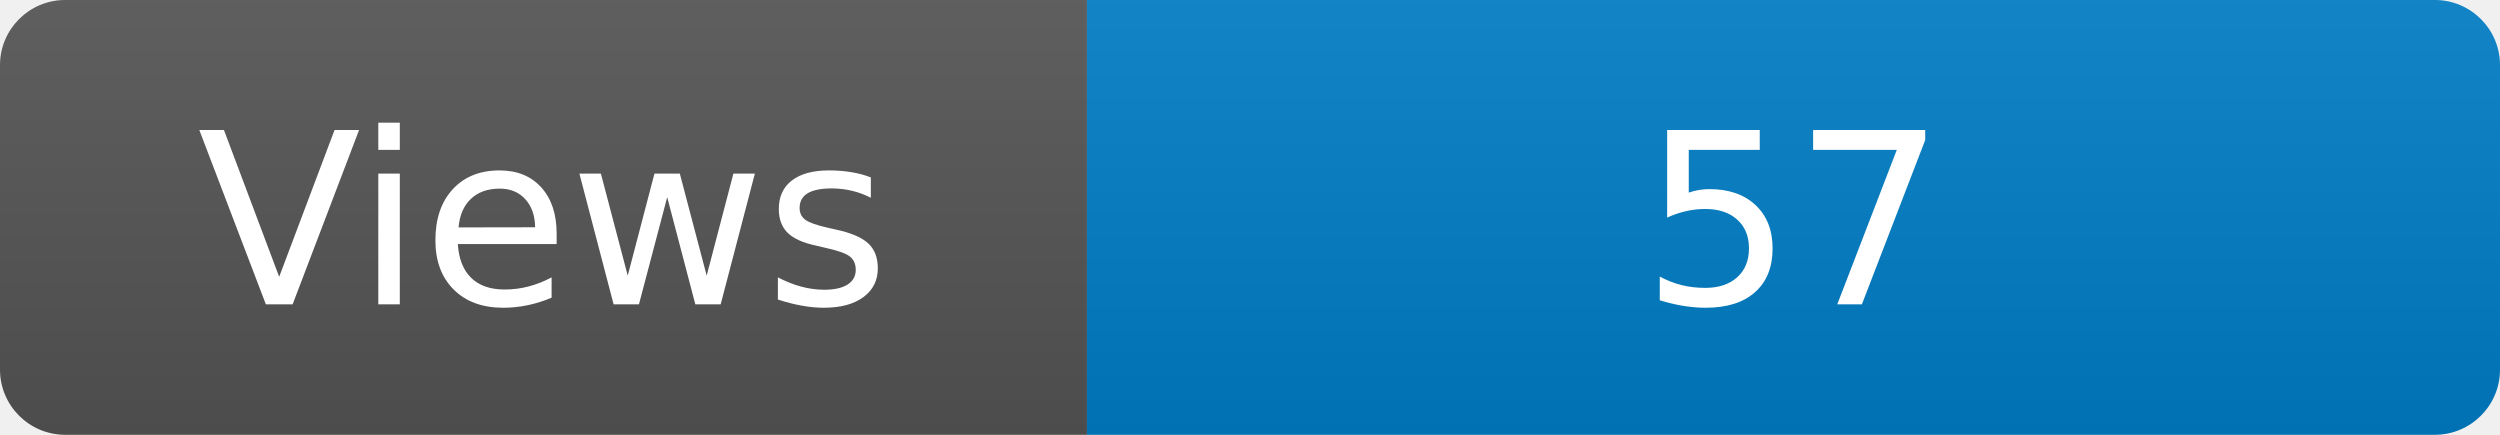
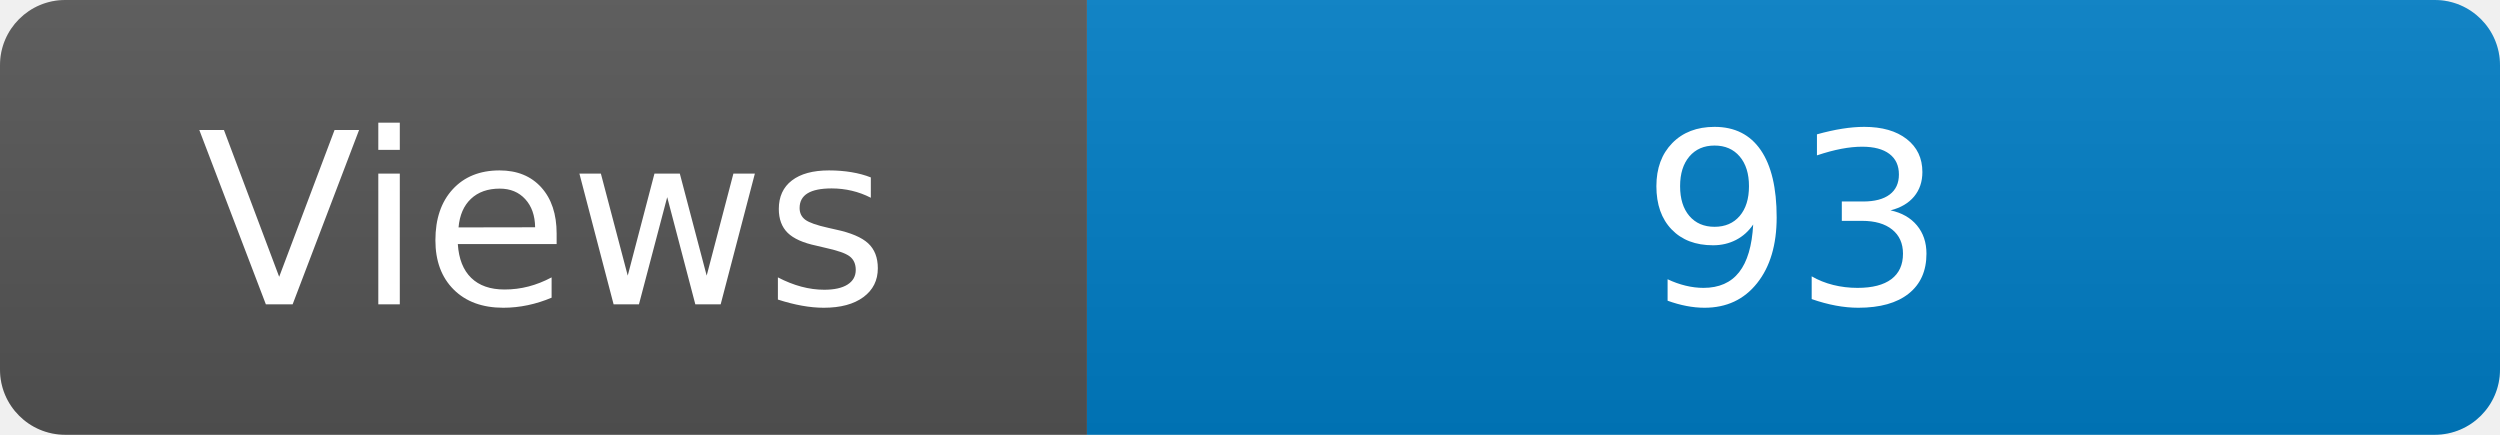
<svg xmlns="http://www.w3.org/2000/svg" width="115" height="20" role="img" aria-label="Maintained?: yes">
  <linearGradient id="s" x2="0" y2="100%">
    <stop offset="0" stop-color="#bbb" stop-opacity=".1" />
    <stop offset="1" stop-opacity=".1" />
  </linearGradient>
  <clipPath id="r">
    <rect width="115" height="20" rx="3" fill="#fff" />
  </clipPath>
  <g clip-path="url(#r)">
    <rect width="50" height="20" fill="#555" />
    <rect x="50" width="160" height="20" fill="#007ec6" />
    <rect width="115" height="20" fill="url(#s)" />
  </g>
  <g fill="#fff" text-anchor="middle" font-family="Verdana,Geneva,DejaVu Sans,sans-serif" font-size="110">
    <text x="250" y="140" transform="scale(.1)" fill="#fff">Views</text>
-     <text x="825" y="140" transform="scale(.1)" fill="#fff">57</text>
+     <text x="825" y="140" transform="scale(.1)" fill="#fff">93</text>
  </g>
</svg>
